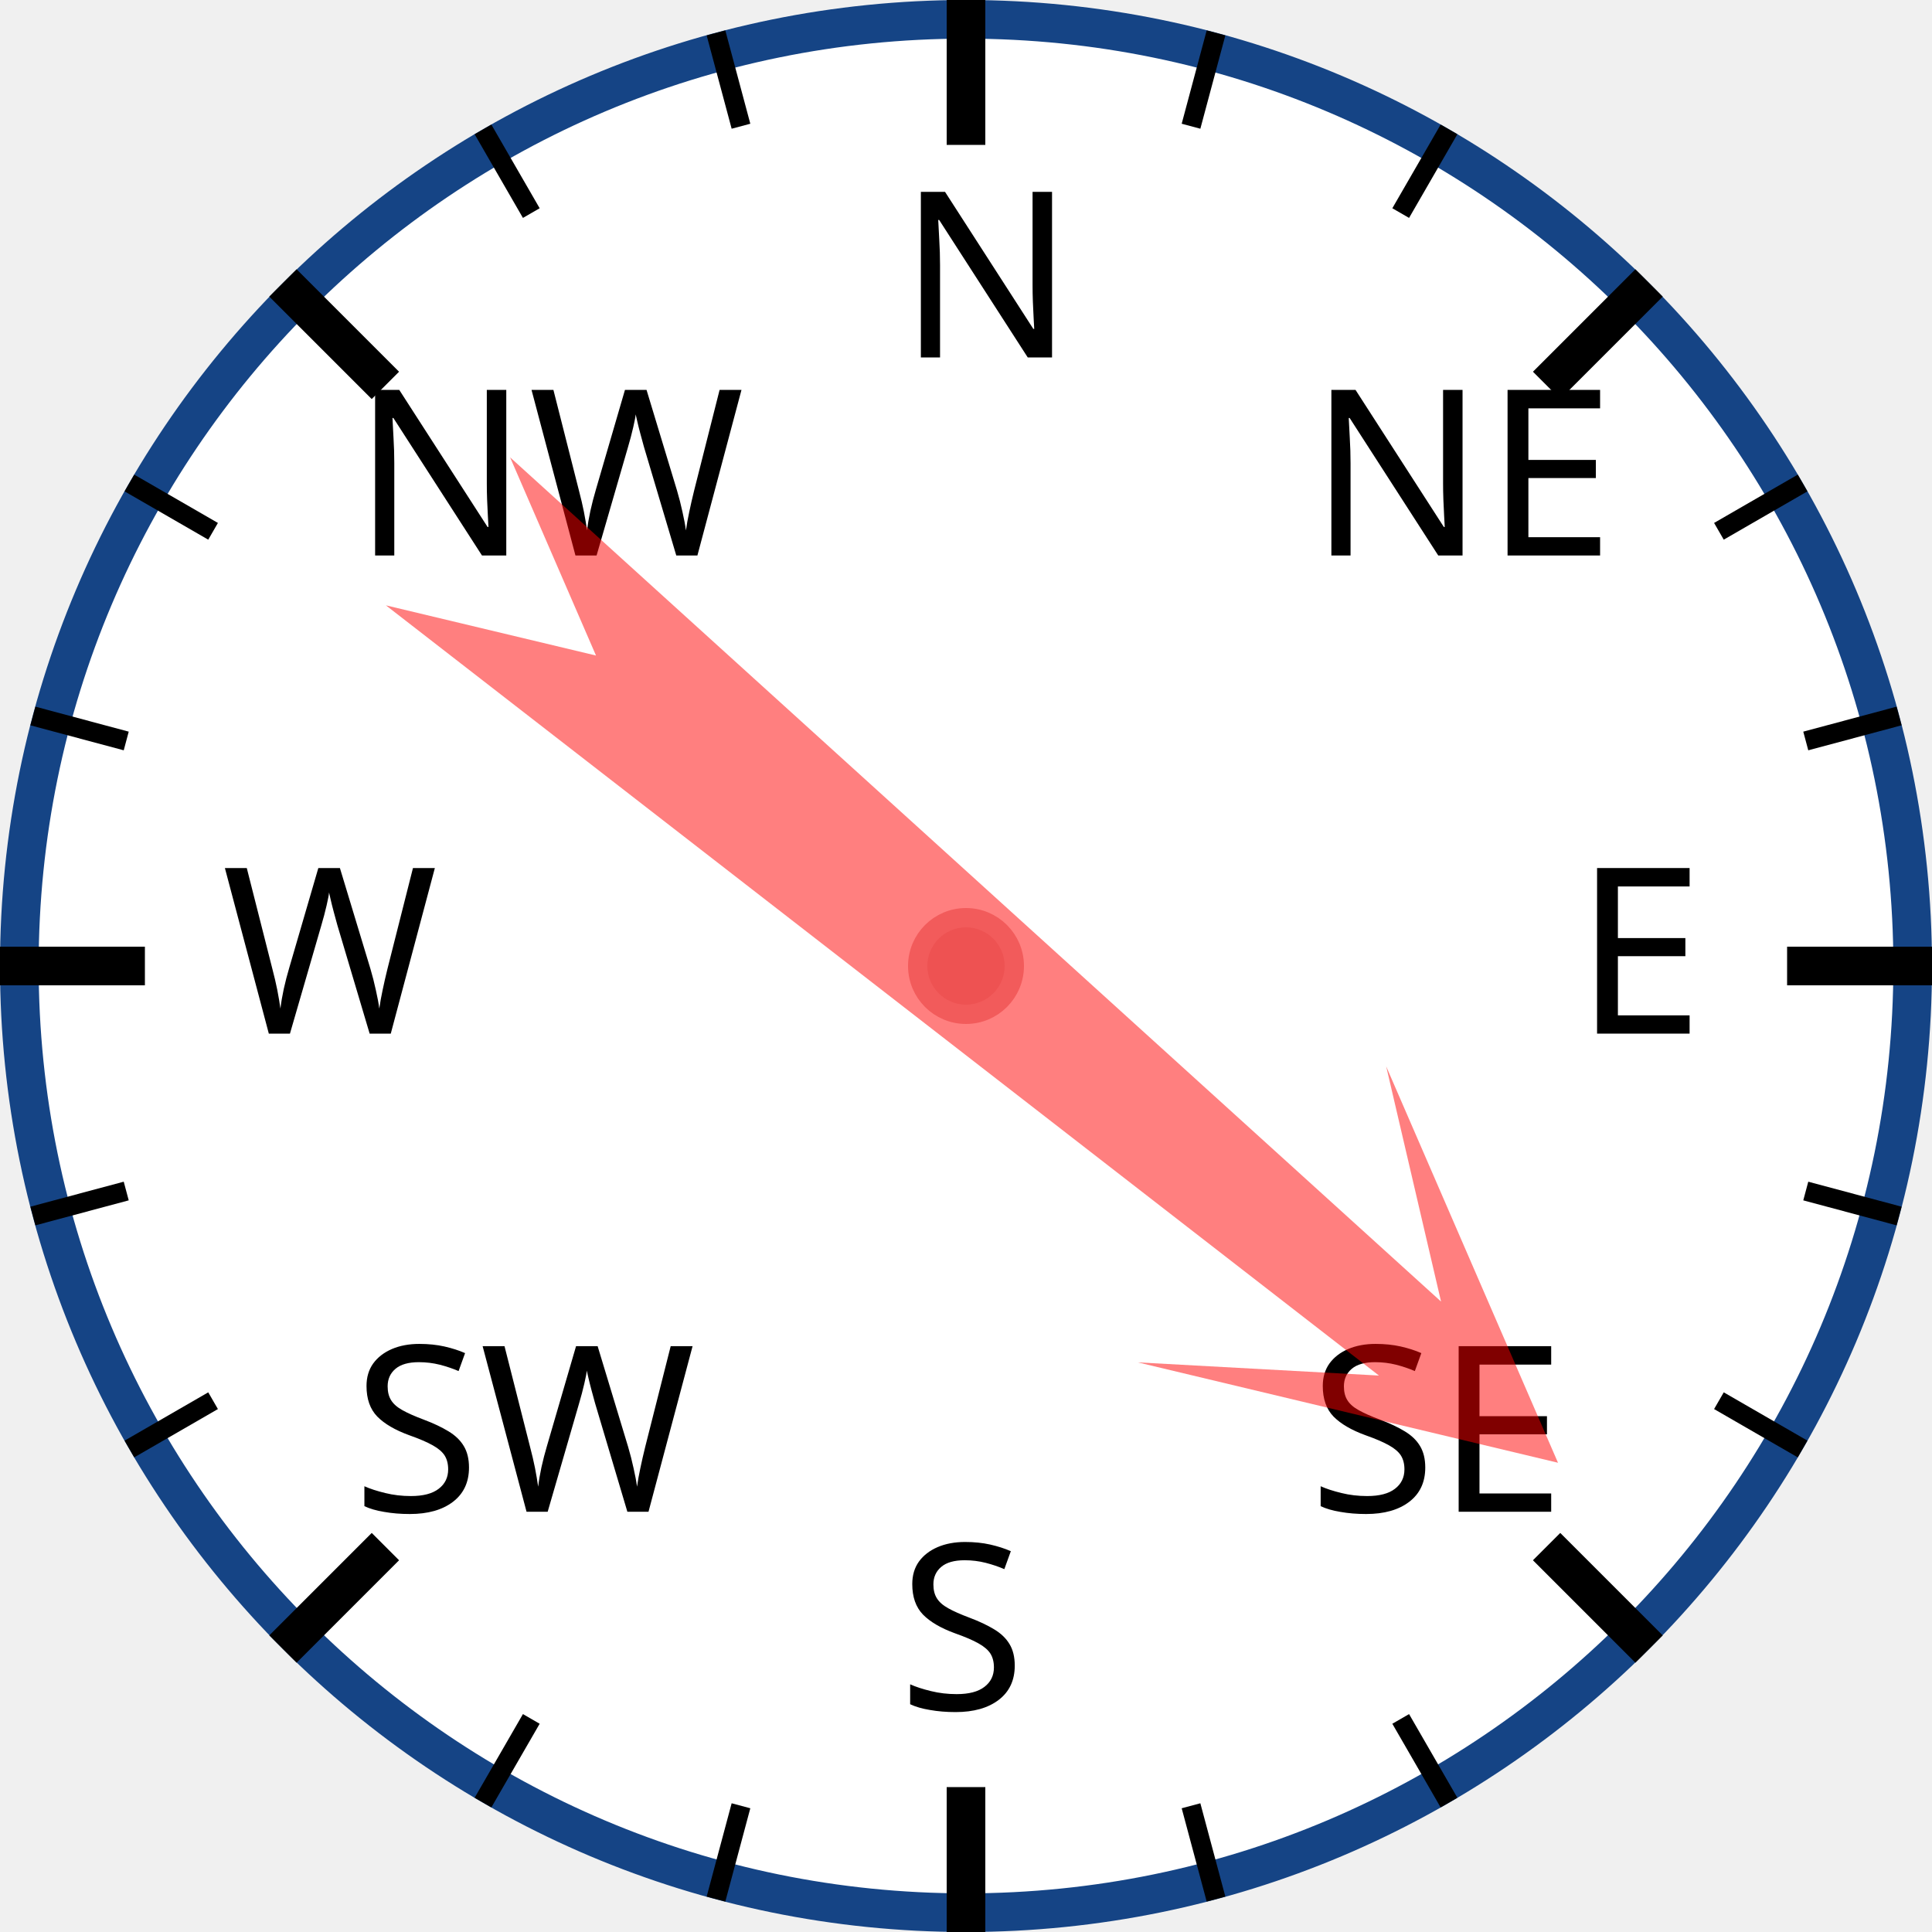
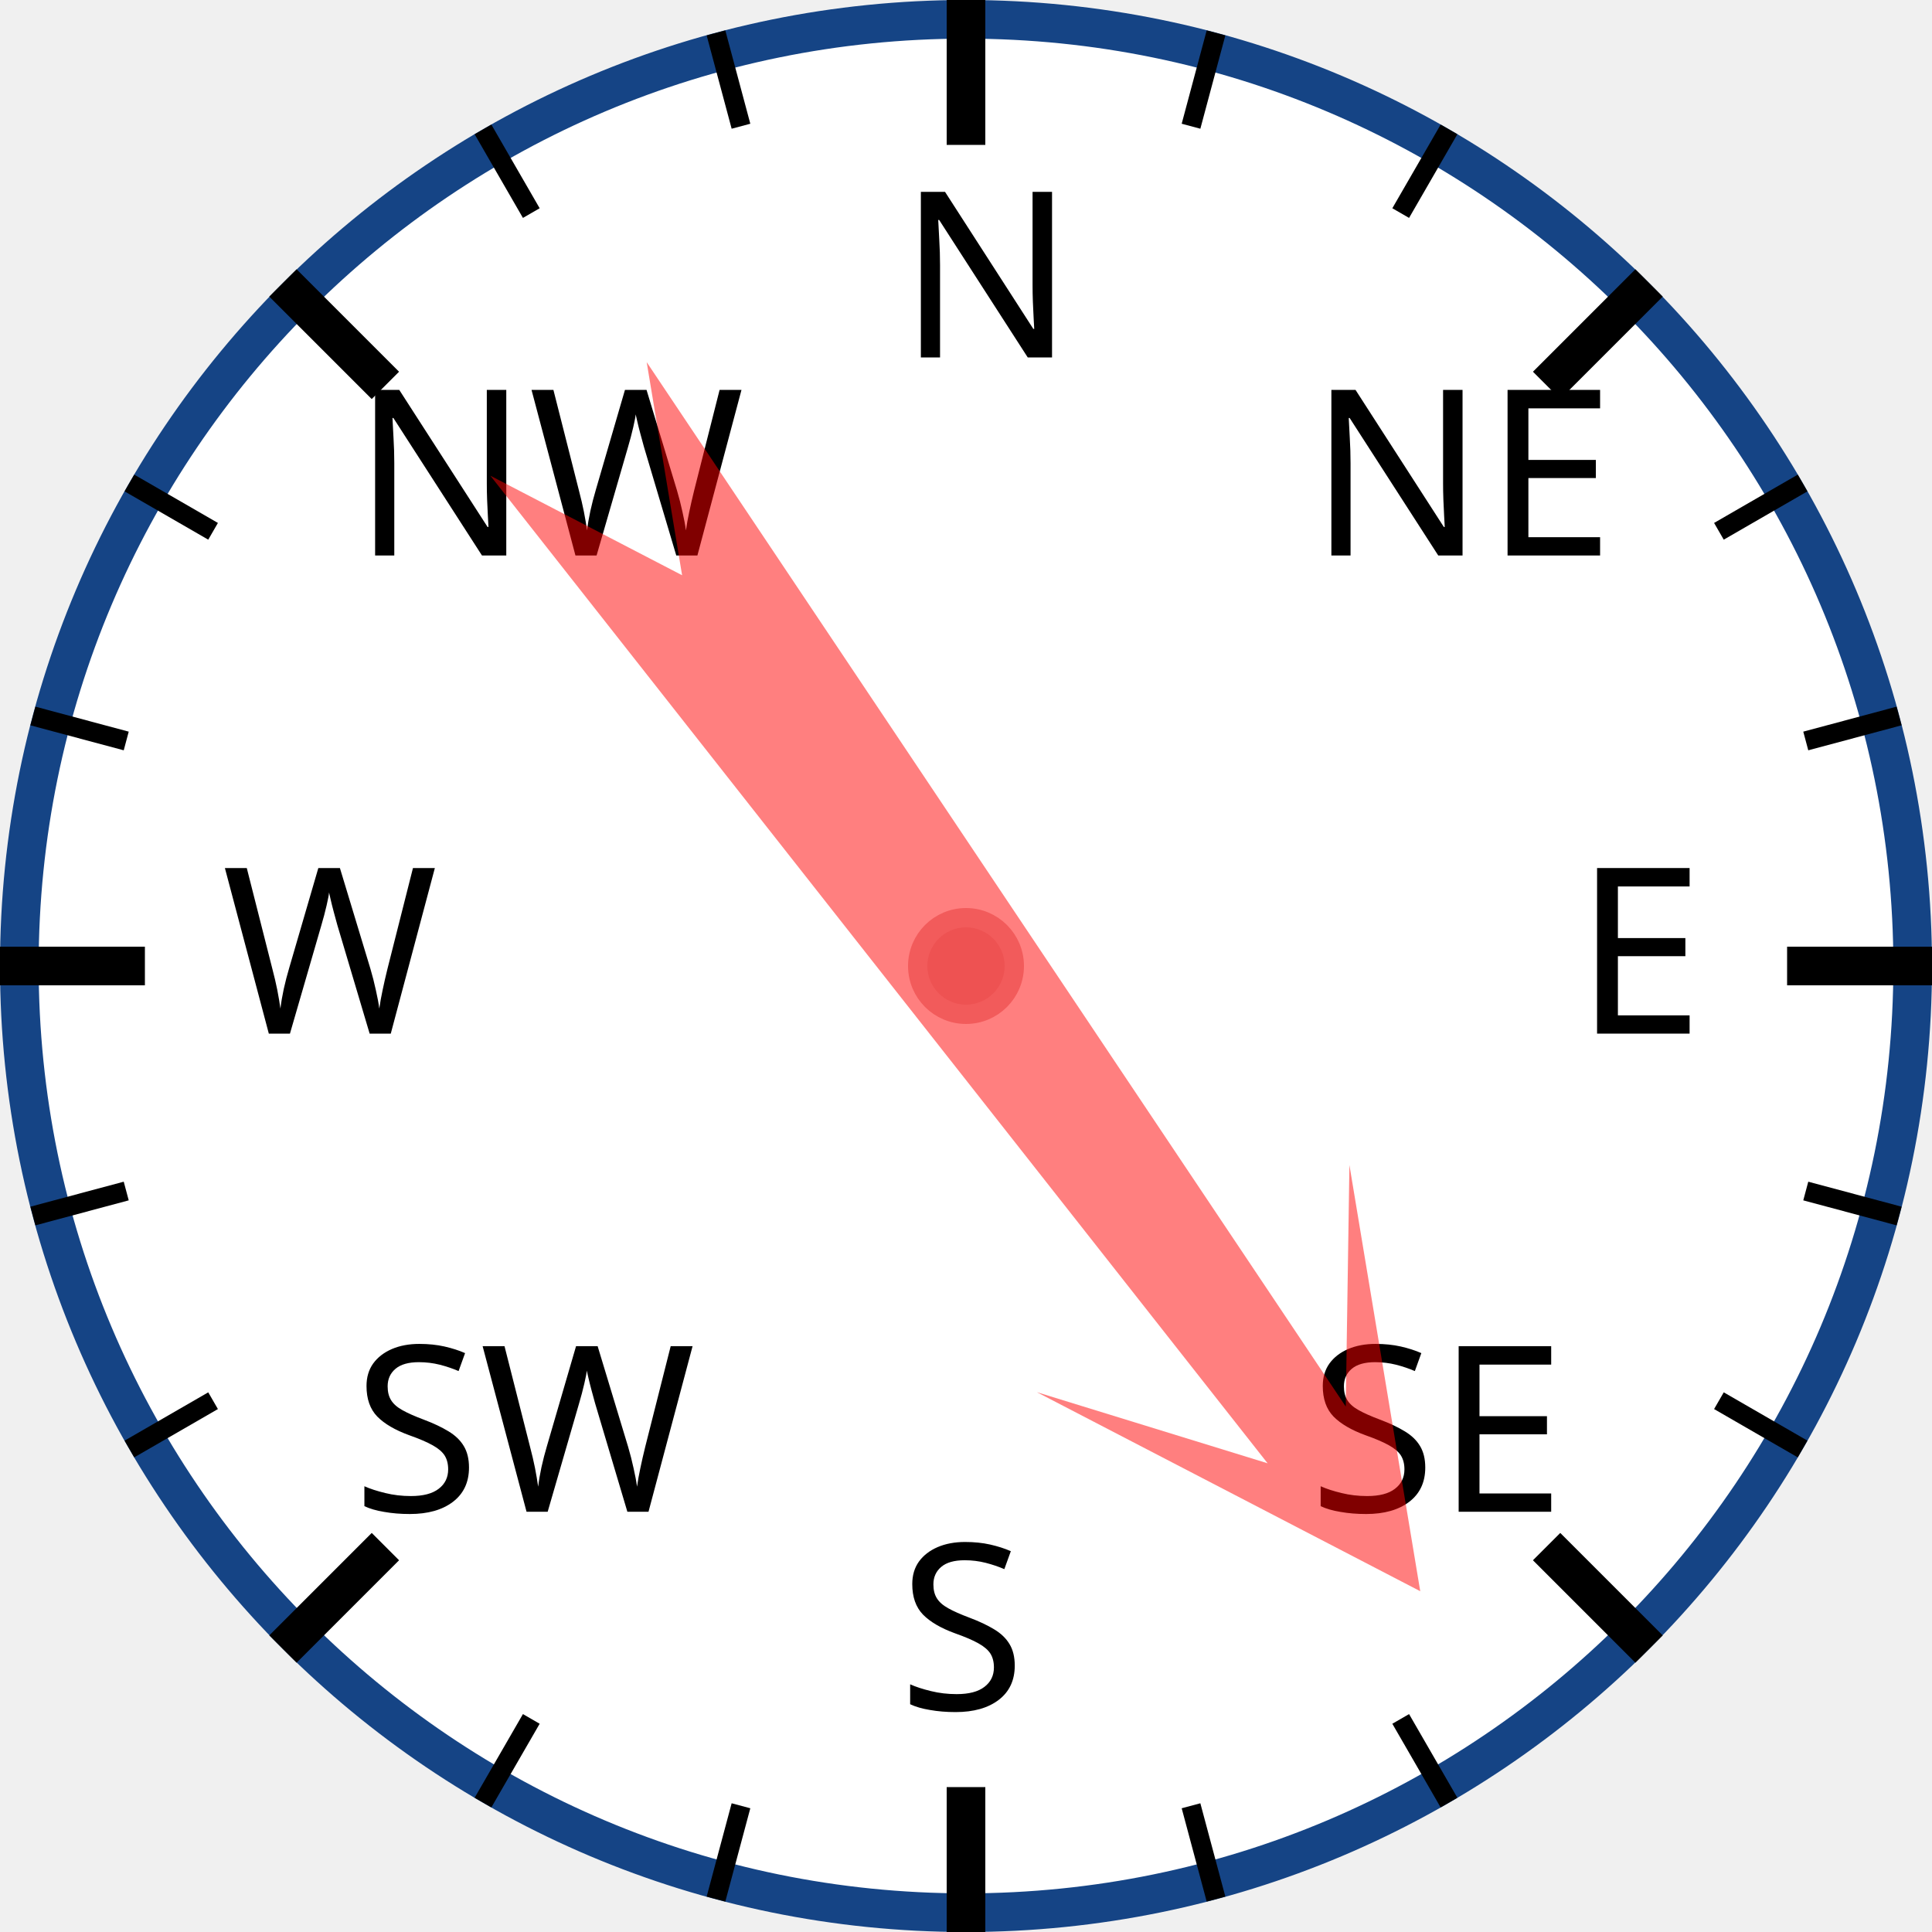
<svg xmlns="http://www.w3.org/2000/svg" width="120px" height="120px" viewBox="0 0 200 200">
  <circle cx="100" cy="100" r="98" style="fill: white; stroke: #154485; stroke-width: 4;" />
  <text x="93.0" y="37.0" style="font-family: sans-serif; font-size: 18pt;">N</text>
  <line x1="100.0" y1="0.0" x2="100.0" y2="15.0" style="stroke: black; stroke-width: 4;" />
  <line x1="74.118" y1="3.407" x2="76.706" y2="13.067" style="stroke: black; stroke-width: 2;" />
  <line x1="50" y1="13.397" x2="55" y2="22.058" style="stroke: black; stroke-width: 2;" />
  <text x="36.503" y="57.503" style="font-family: sans-serif; font-size: 18pt;">NW</text>
  <line x1="29.289" y1="29.289" x2="39.896" y2="39.896" style="stroke: black; stroke-width: 4;" />
  <line x1="13.397" y1="50" x2="22.058" y2="55" style="stroke: black; stroke-width: 2;" />
  <line x1="3.407" y1="74.118" x2="13.067" y2="76.706" style="stroke: black; stroke-width: 2;" />
  <text x="23.0" y="107.0" style="font-family: sans-serif; font-size: 18pt;">W</text>
  <line x1="0.0" y1="100.0" x2="15.0" y2="100.0" style="stroke: black; stroke-width: 4;" />
  <line x1="3.407" y1="125.882" x2="13.067" y2="123.294" style="stroke: black; stroke-width: 2;" />
  <line x1="13.397" y1="150" x2="22.058" y2="145" style="stroke: black; stroke-width: 2;" />
  <text x="36.503" y="156.497" style="font-family: sans-serif; font-size: 18pt;">SW</text>
  <line x1="29.289" y1="170.711" x2="39.896" y2="160.104" style="stroke: black; stroke-width: 4;" />
  <line x1="50" y1="186.603" x2="55" y2="177.942" style="stroke: black; stroke-width: 2;" />
  <line x1="74.118" y1="196.593" x2="76.706" y2="186.933" style="stroke: black; stroke-width: 2;" />
  <text x="93" y="177.0" style="font-family: sans-serif; font-size: 18pt;">S</text>
  <line x1="100" y1="200.0" x2="100" y2="185.0" style="stroke: black; stroke-width: 4;" />
  <line x1="125.882" y1="196.593" x2="123.294" y2="186.933" style="stroke: black; stroke-width: 2;" />
  <line x1="150.0" y1="186.603" x2="145.0" y2="177.942" style="stroke: black; stroke-width: 2;" />
  <text x="135.497" y="156.497" style="font-family: sans-serif; font-size: 18pt;">SE</text>
  <line x1="170.711" y1="170.711" x2="160.104" y2="160.104" style="stroke: black; stroke-width: 4;" />
  <line x1="186.603" y1="150" x2="177.942" y2="145" style="stroke: black; stroke-width: 2;" />
  <line x1="196.593" y1="125.882" x2="186.933" y2="123.294" style="stroke: black; stroke-width: 2;" />
  <text x="163.0" y="107" style="font-family: sans-serif; font-size: 18pt;">E</text>
  <line x1="200.0" y1="100" x2="185.0" y2="100" style="stroke: black; stroke-width: 4;" />
  <line x1="196.593" y1="74.118" x2="186.933" y2="76.706" style="stroke: black; stroke-width: 2;" />
  <line x1="186.603" y1="50" x2="177.942" y2="55" style="stroke: black; stroke-width: 2;" />
  <text x="135.497" y="57.503" style="font-family: sans-serif; font-size: 18pt;">NE</text>
  <line x1="170.711" y1="29.289" x2="160.104" y2="39.896" style="stroke: black; stroke-width: 4;" />
  <line x1="150" y1="13.397" x2="145" y2="22.058" style="stroke: black; stroke-width: 2;" />
  <line x1="125.882" y1="3.407" x2="123.294" y2="13.067" style="stroke: black; stroke-width: 2;" />
-   <polygon points="100 20 120 60 105 40 110 170 100 150 90 170 95 40 80 60" style="fill: red; fill-opacity: 0.5;" transform="rotate(130,100,100)" />
+   <polygon points="100 20 120 60 105 40 110 170 100 150 90 170 95 40 80 60" style="fill: red; fill-opacity: 0.5;" transform="rotate(144,100,100)" />
  <circle cx="100" cy="100" r="5" style="fill: #EE5252; stroke: #F25B5B; stroke-width: 2;" />
</svg>
